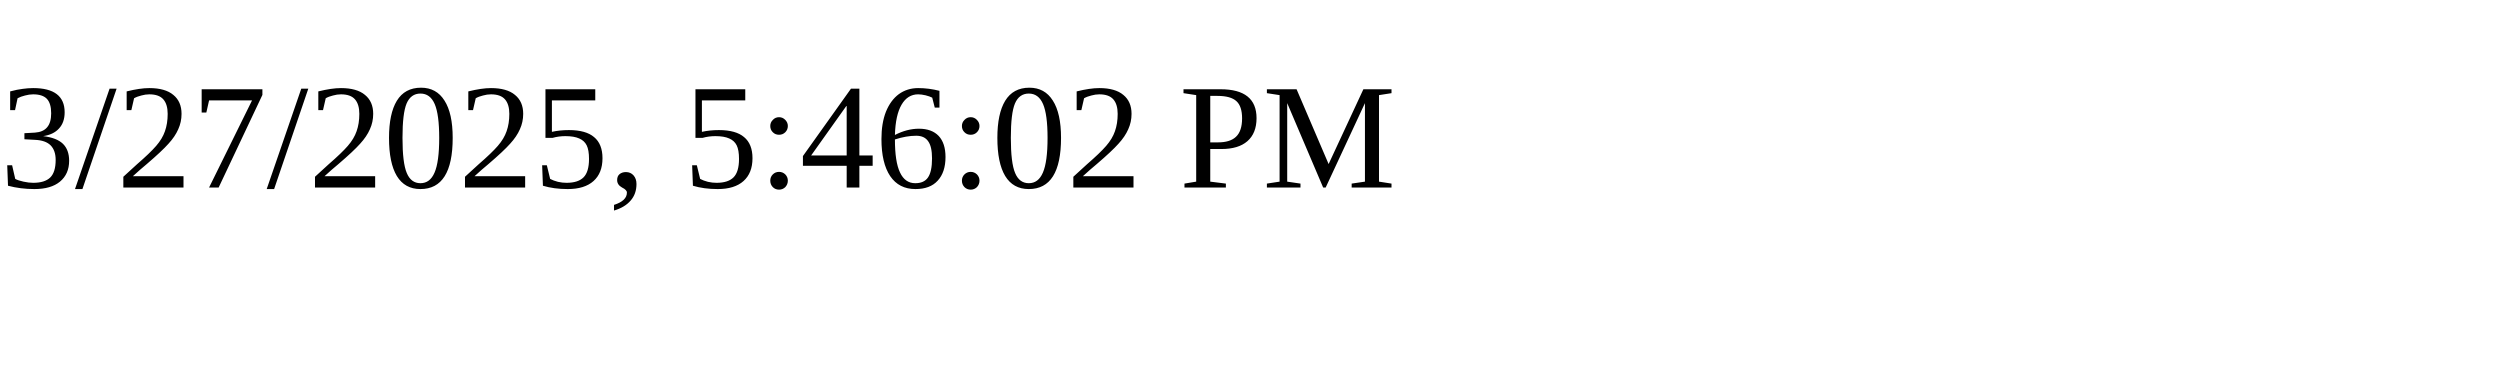
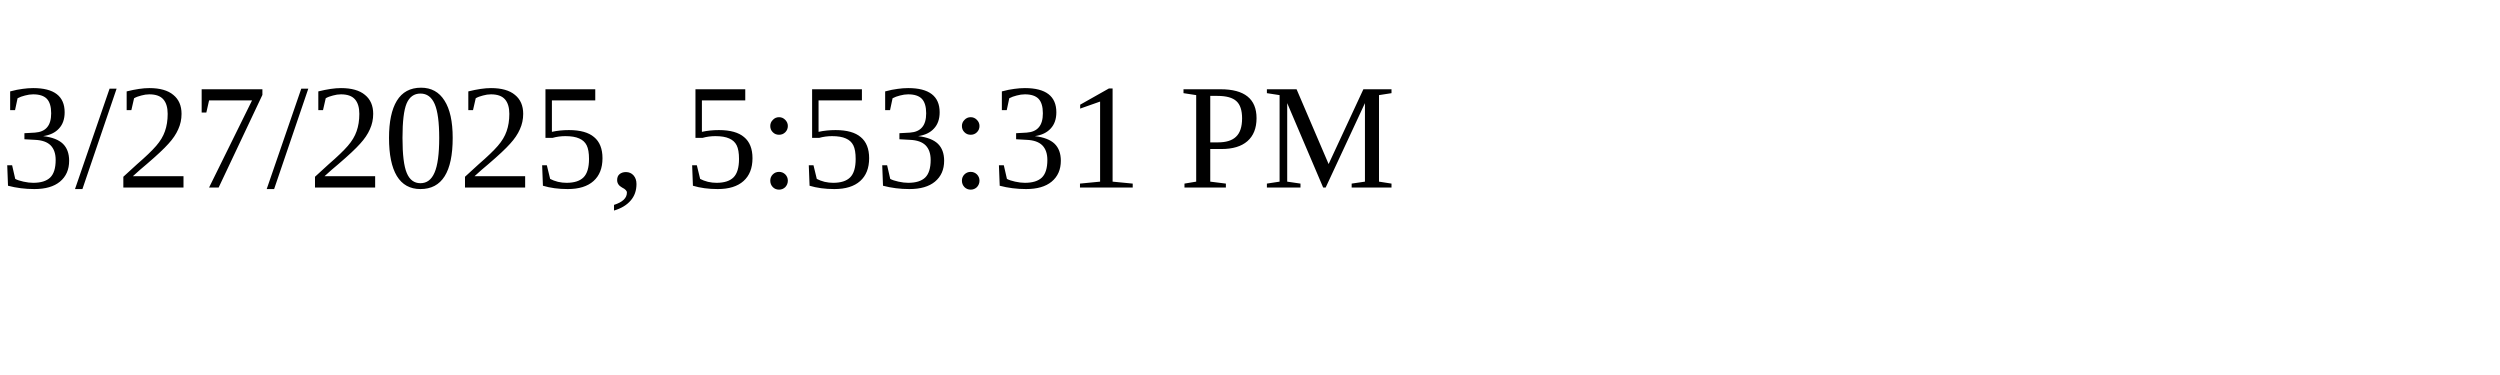
<svg xmlns="http://www.w3.org/2000/svg" height="30" width="200">
-   <text x="0" y="15">3/27/2025, 5:46:02 PM</text>
+   <text x="0" y="15">3/27/2025, 5:53:31 PM</text>
</svg>
